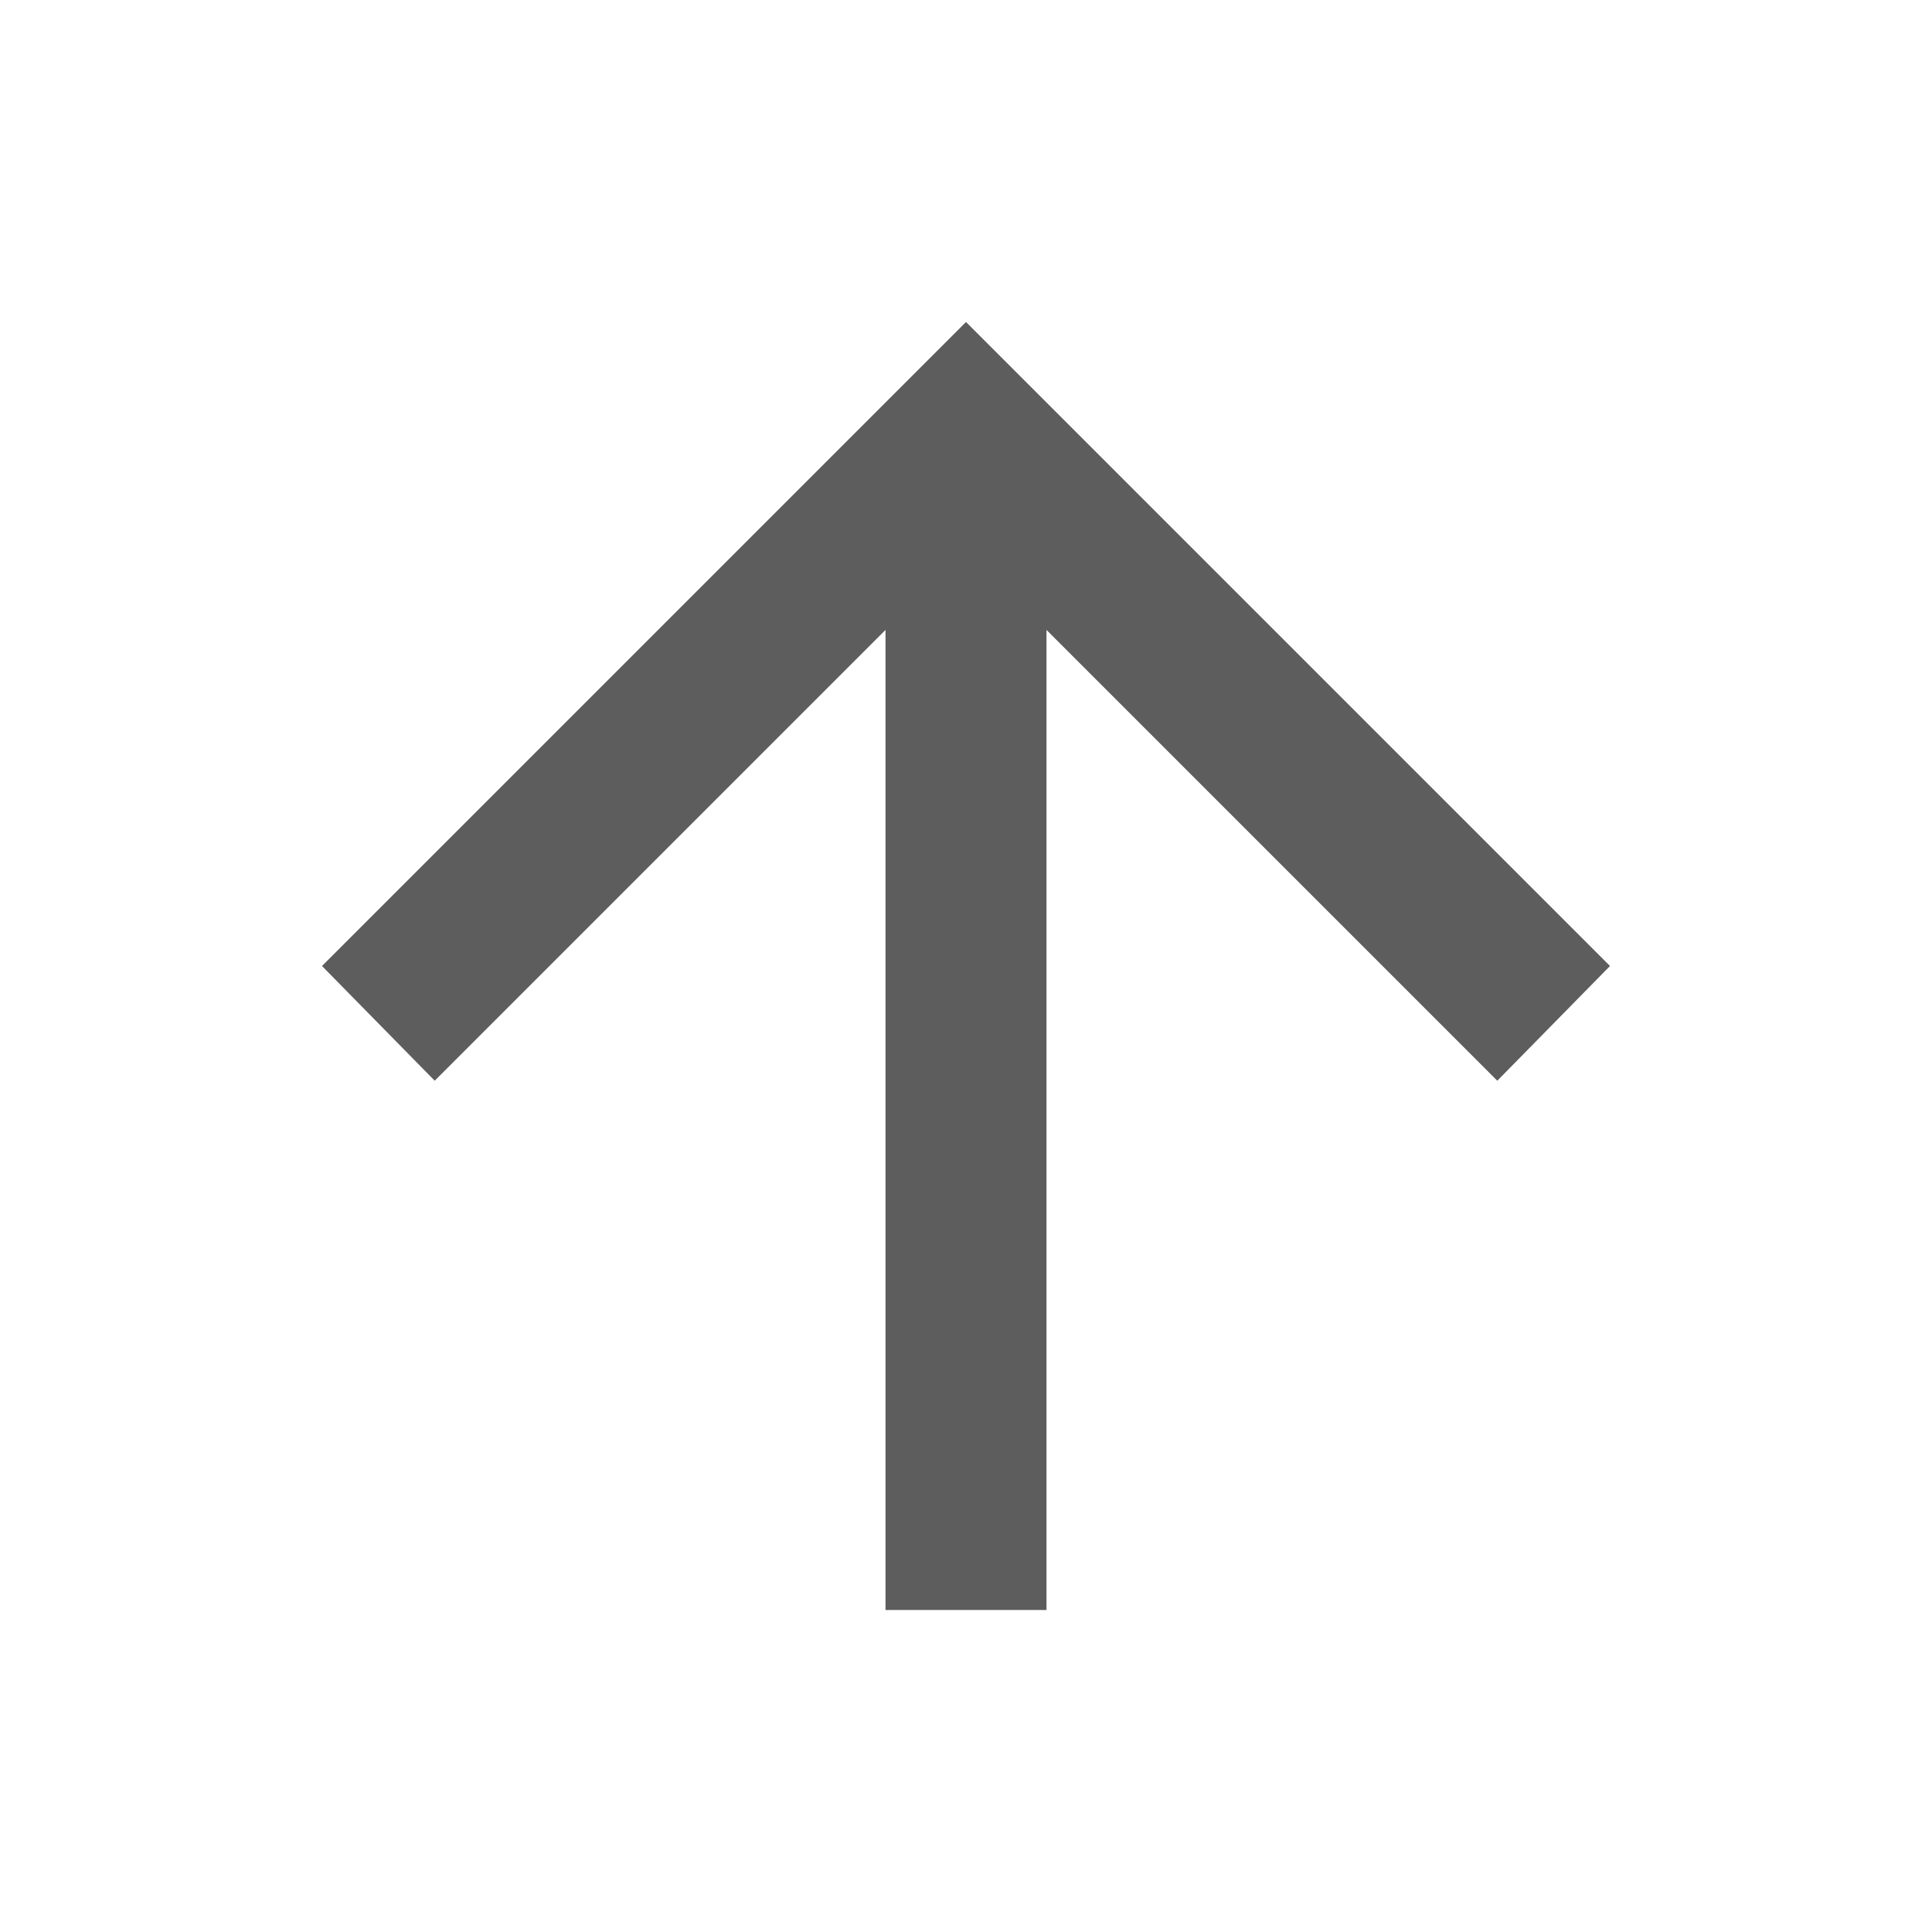
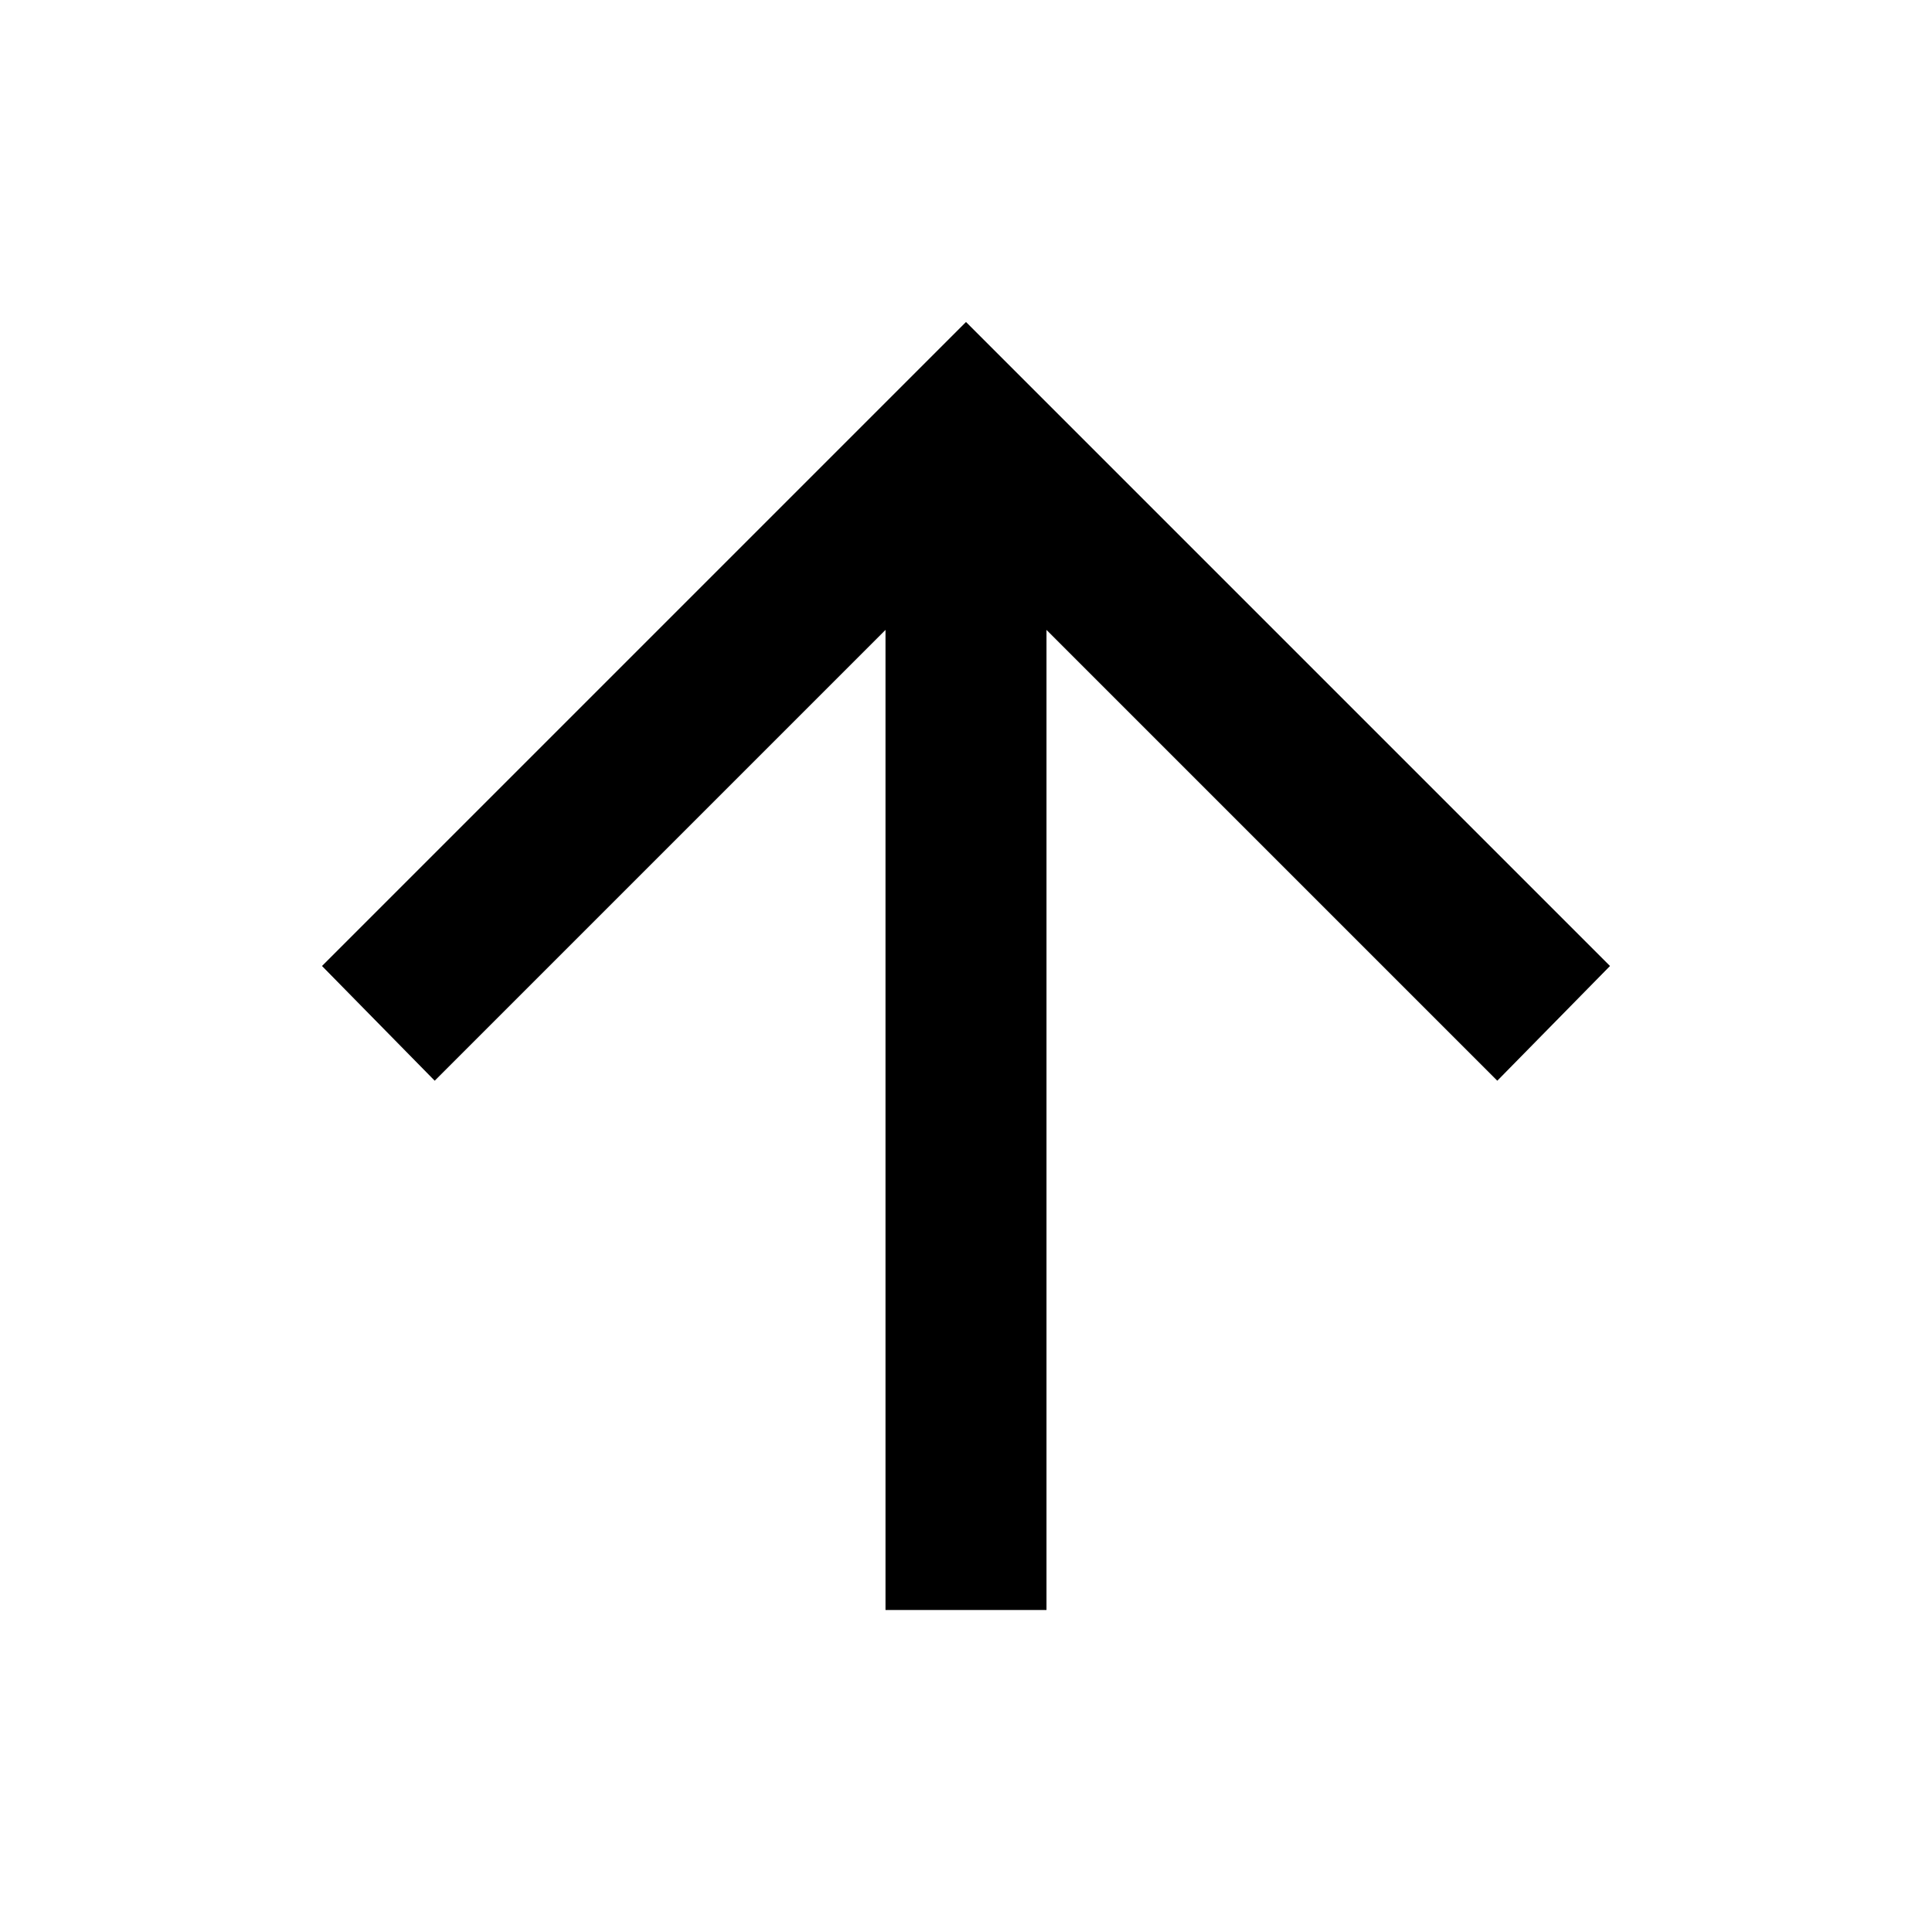
- <svg xmlns="http://www.w3.org/2000/svg" height="24px" viewBox="0 -960 960 960" width="24px" fill="#5d5d5d">
+ <svg xmlns="http://www.w3.org/2000/svg" height="24px" viewBox="0 -960 960 960" width="24px" fill="#0000000">
  <path d="M440-160v-487L216-423l-56-57 320-320 320 320-56 57-224-224v487h-80Z" />
</svg>
